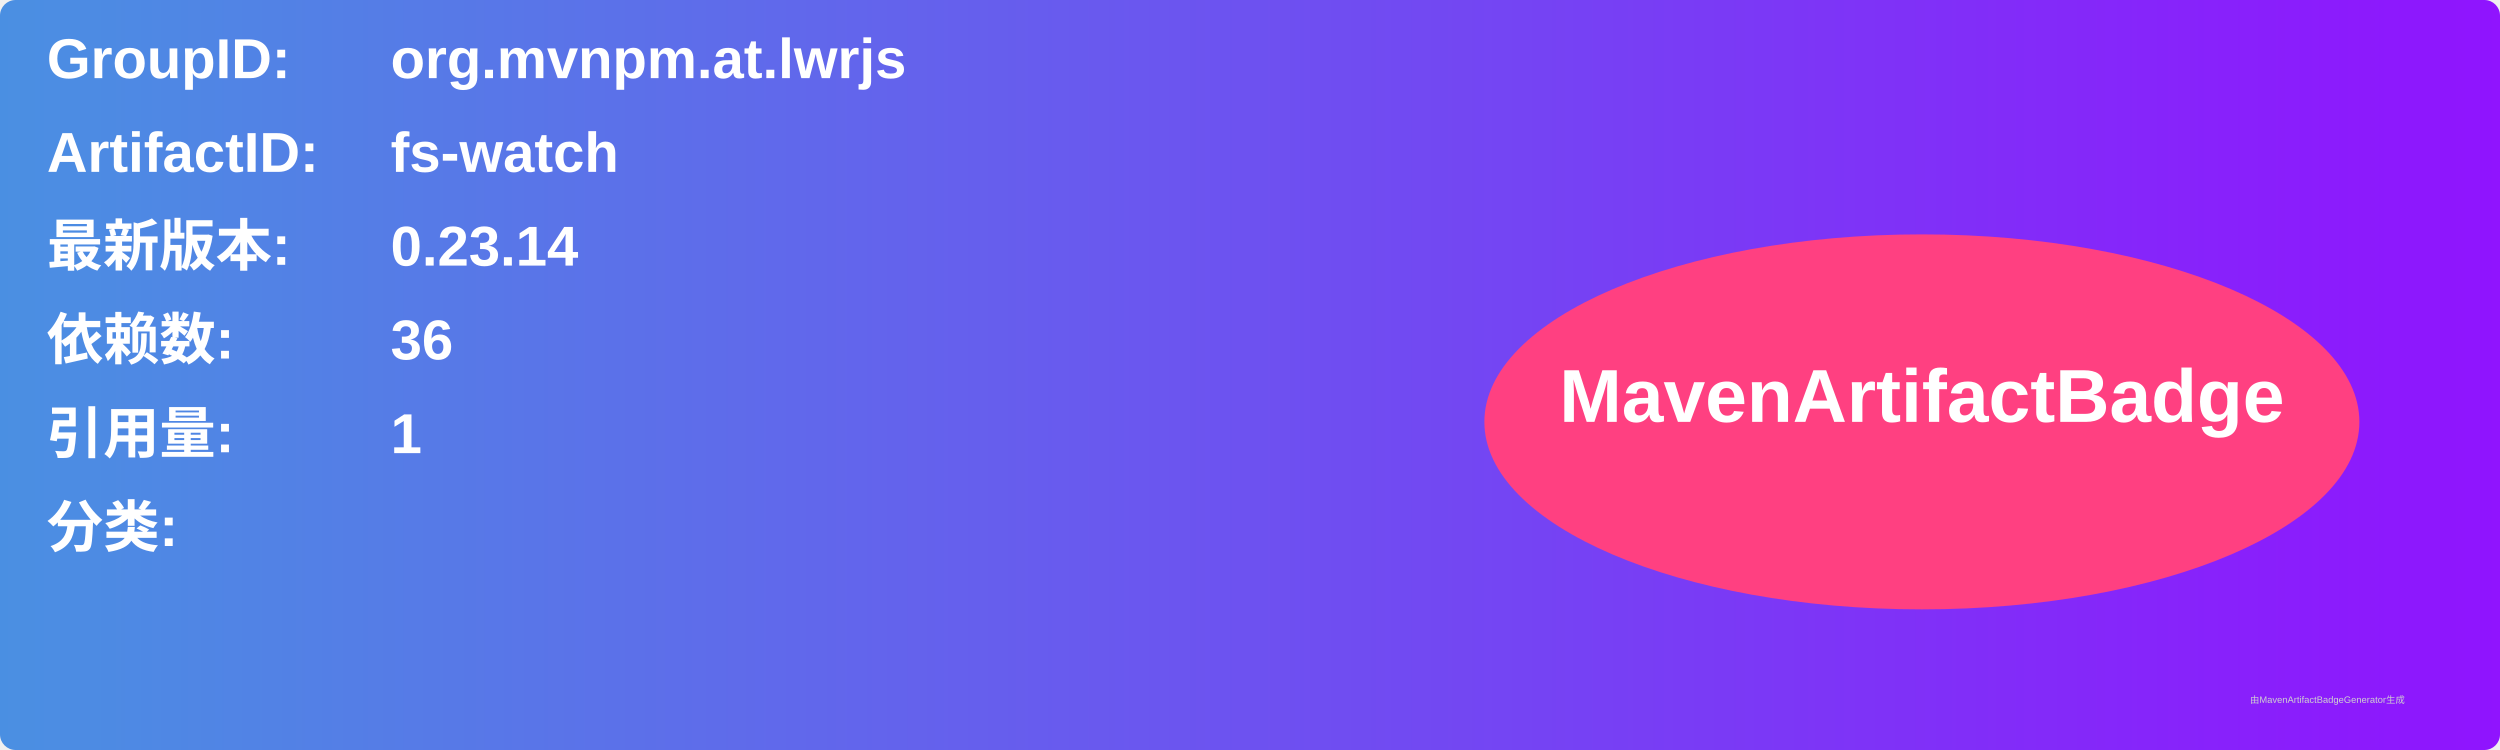
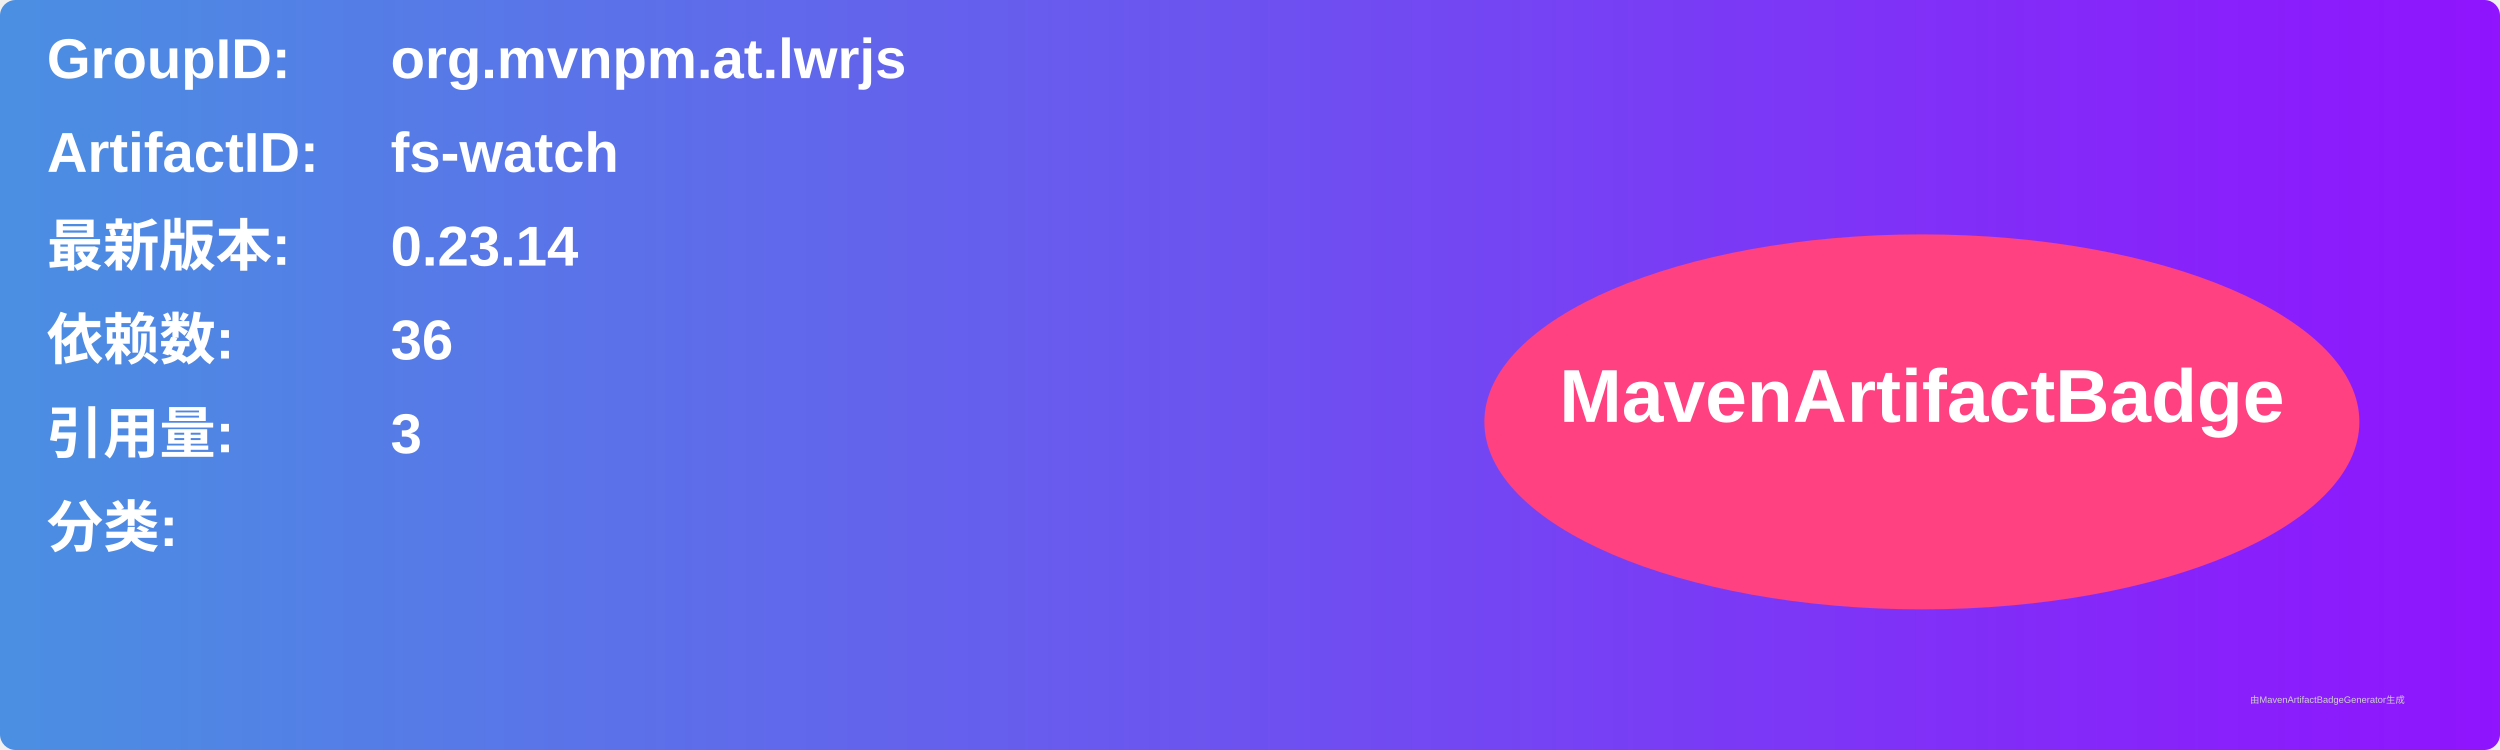
<svg xmlns="http://www.w3.org/2000/svg" width="800" height="240" viewBox="0 0 800 240">
  <linearGradient id="grad" x1="0%" y1="0%" x2="100%" y2="0%">
    <stop offset="0%" stop-color="#4a90e2" />
    <stop offset="100%" stop-color="#9013fe" />
  </linearGradient>
  <rect width="100%" height="100%" rx="5" ry="5" fill="url(#grad)" />
  <g transform="translate(15, 15)">
    <text x="0" y="10" font-family="Arial" font-size="18" fill="white" font-weight="bold" width="260">GroupID:</text>
    <text x="110" y="10" font-family="Arial" font-size="18" fill="white" font-weight="bold" width="460">org.mvnpm.at.lwrjs</text>
    <text x="0" y="40" font-family="Arial" font-size="18" fill="white" font-weight="bold" width="260">ArtifactID:</text>
    <text x="110" y="40" font-family="Arial" font-size="18" fill="white" font-weight="bold" width="460">fs-watch</text>
    <text x="0" y="70" font-family="Arial" font-size="18" fill="white" font-weight="bold">最新版本:</text>
    <text x="110" y="70" font-family="Arial" font-size="18" fill="white" font-weight="bold">
      <tspan font-weight="bold">0.23.14</tspan>
    </text>
    <text x="0" y="100" font-family="Arial" font-size="18" fill="white" font-weight="bold">依赖数: </text>
    <text x="110" y="100" font-family="Arial" font-size="18" fill="white">
      <tspan font-weight="bold">36</tspan>
    </text>
    <text x="0" y="130" font-family="Arial" font-size="18" fill="white" font-weight="bold">引用量: </text>
    <text x="110" y="130" font-family="Arial" font-size="18" fill="white">
-       <tspan font-weight="bold">1</tspan>
+       <tspan font-weight="bold">3</tspan>
    </text>
    <text x="0" y="160" font-family="Arial" font-size="18" fill="white" font-weight="bold">分类:</text>
    <text x="10" y="190" font-family="Arial" font-size="10" fill="white">
      <tspan font-weight="bold" />
    </text>
    <ellipse cx="600" cy="120" rx="140" ry="60" fill="#ff4081" />
    <text x="600" y="120" text-anchor="middle" font-family="Arial" font-size="24" fill="white" font-weight="bold">MavenArtifactBadge</text>
  </g>
  <text x="720" y="225" font-family="Arial" font-size="3" fill="#d0d0d0">由MavenArtifactBadgeGenerator生成</text>
</svg>
